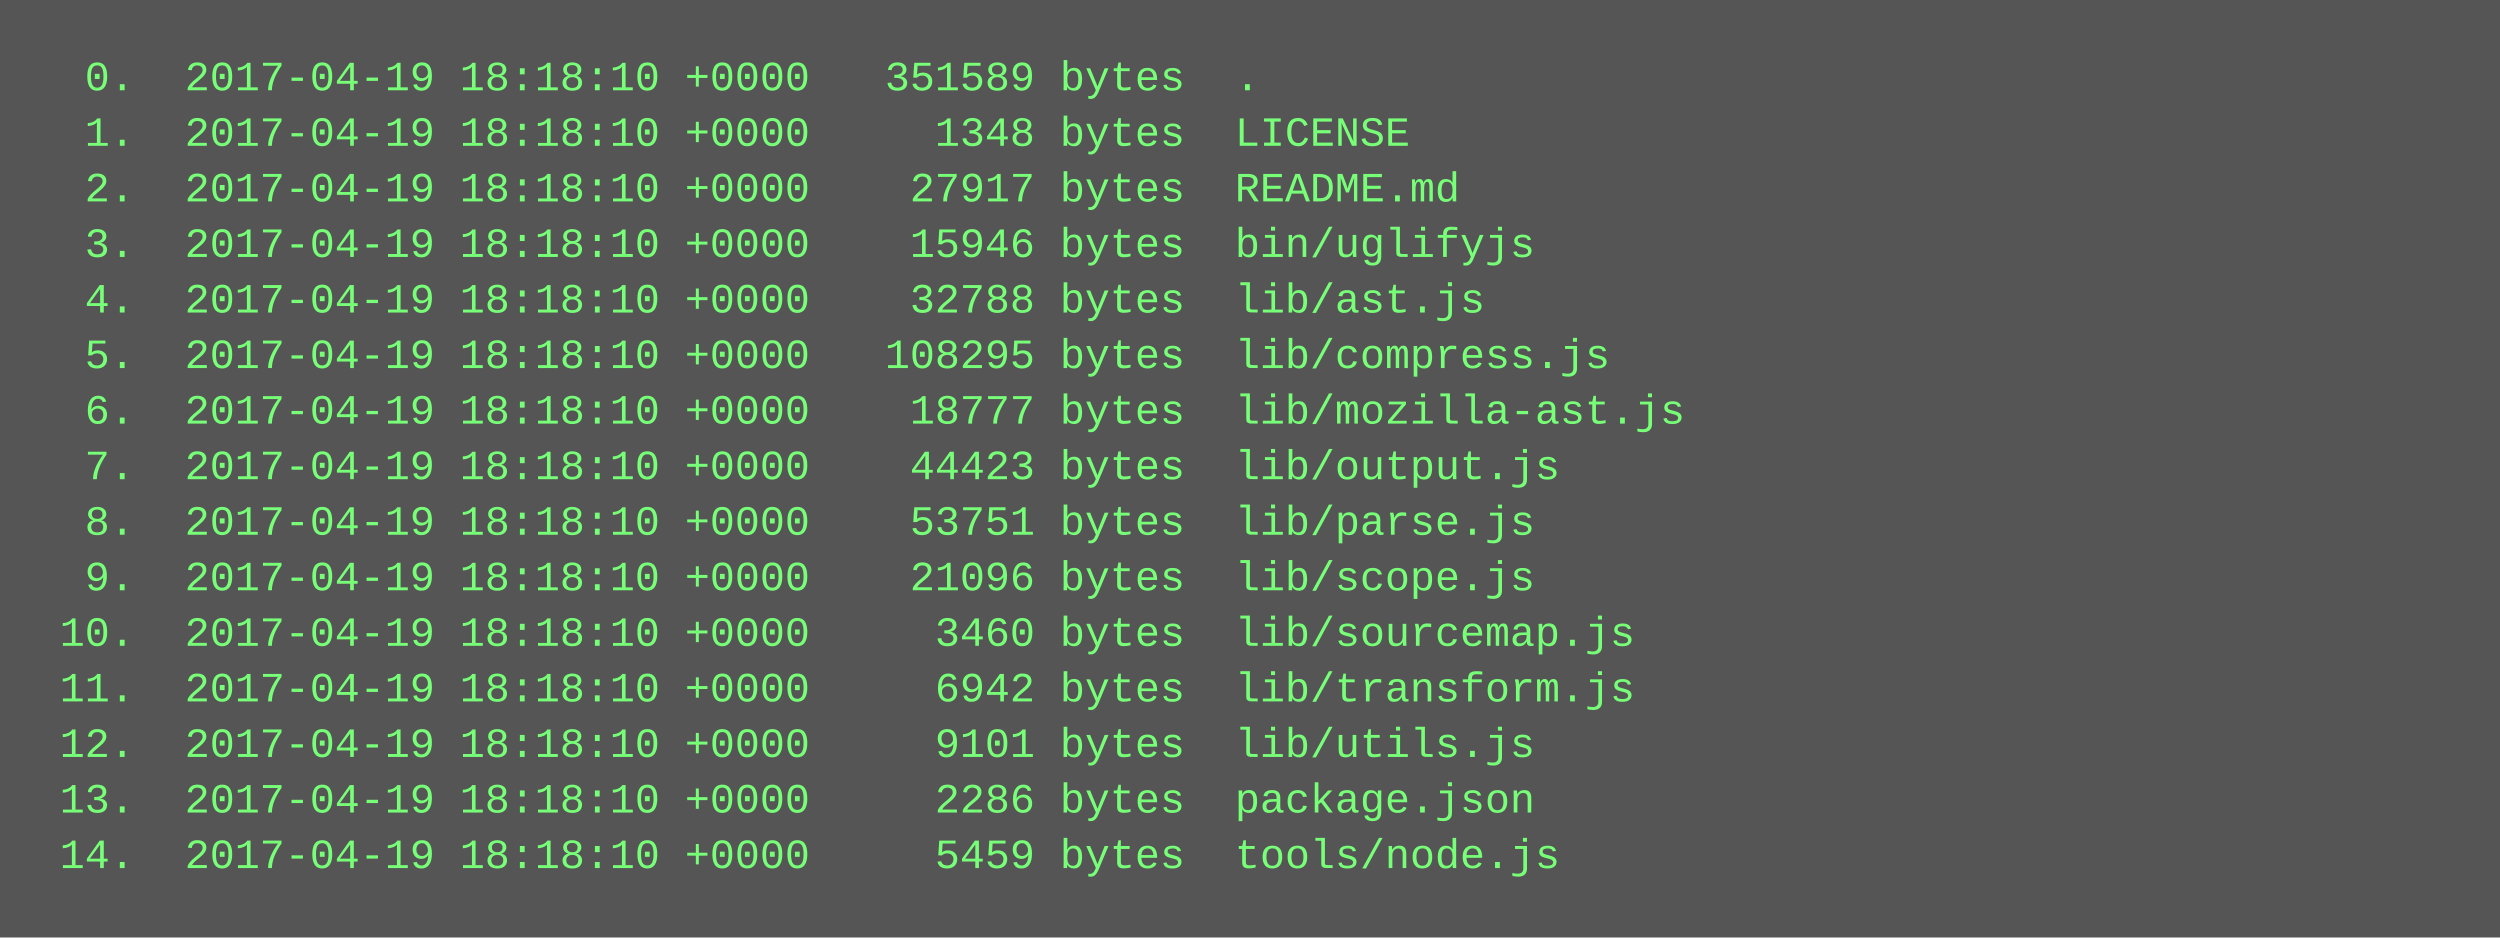
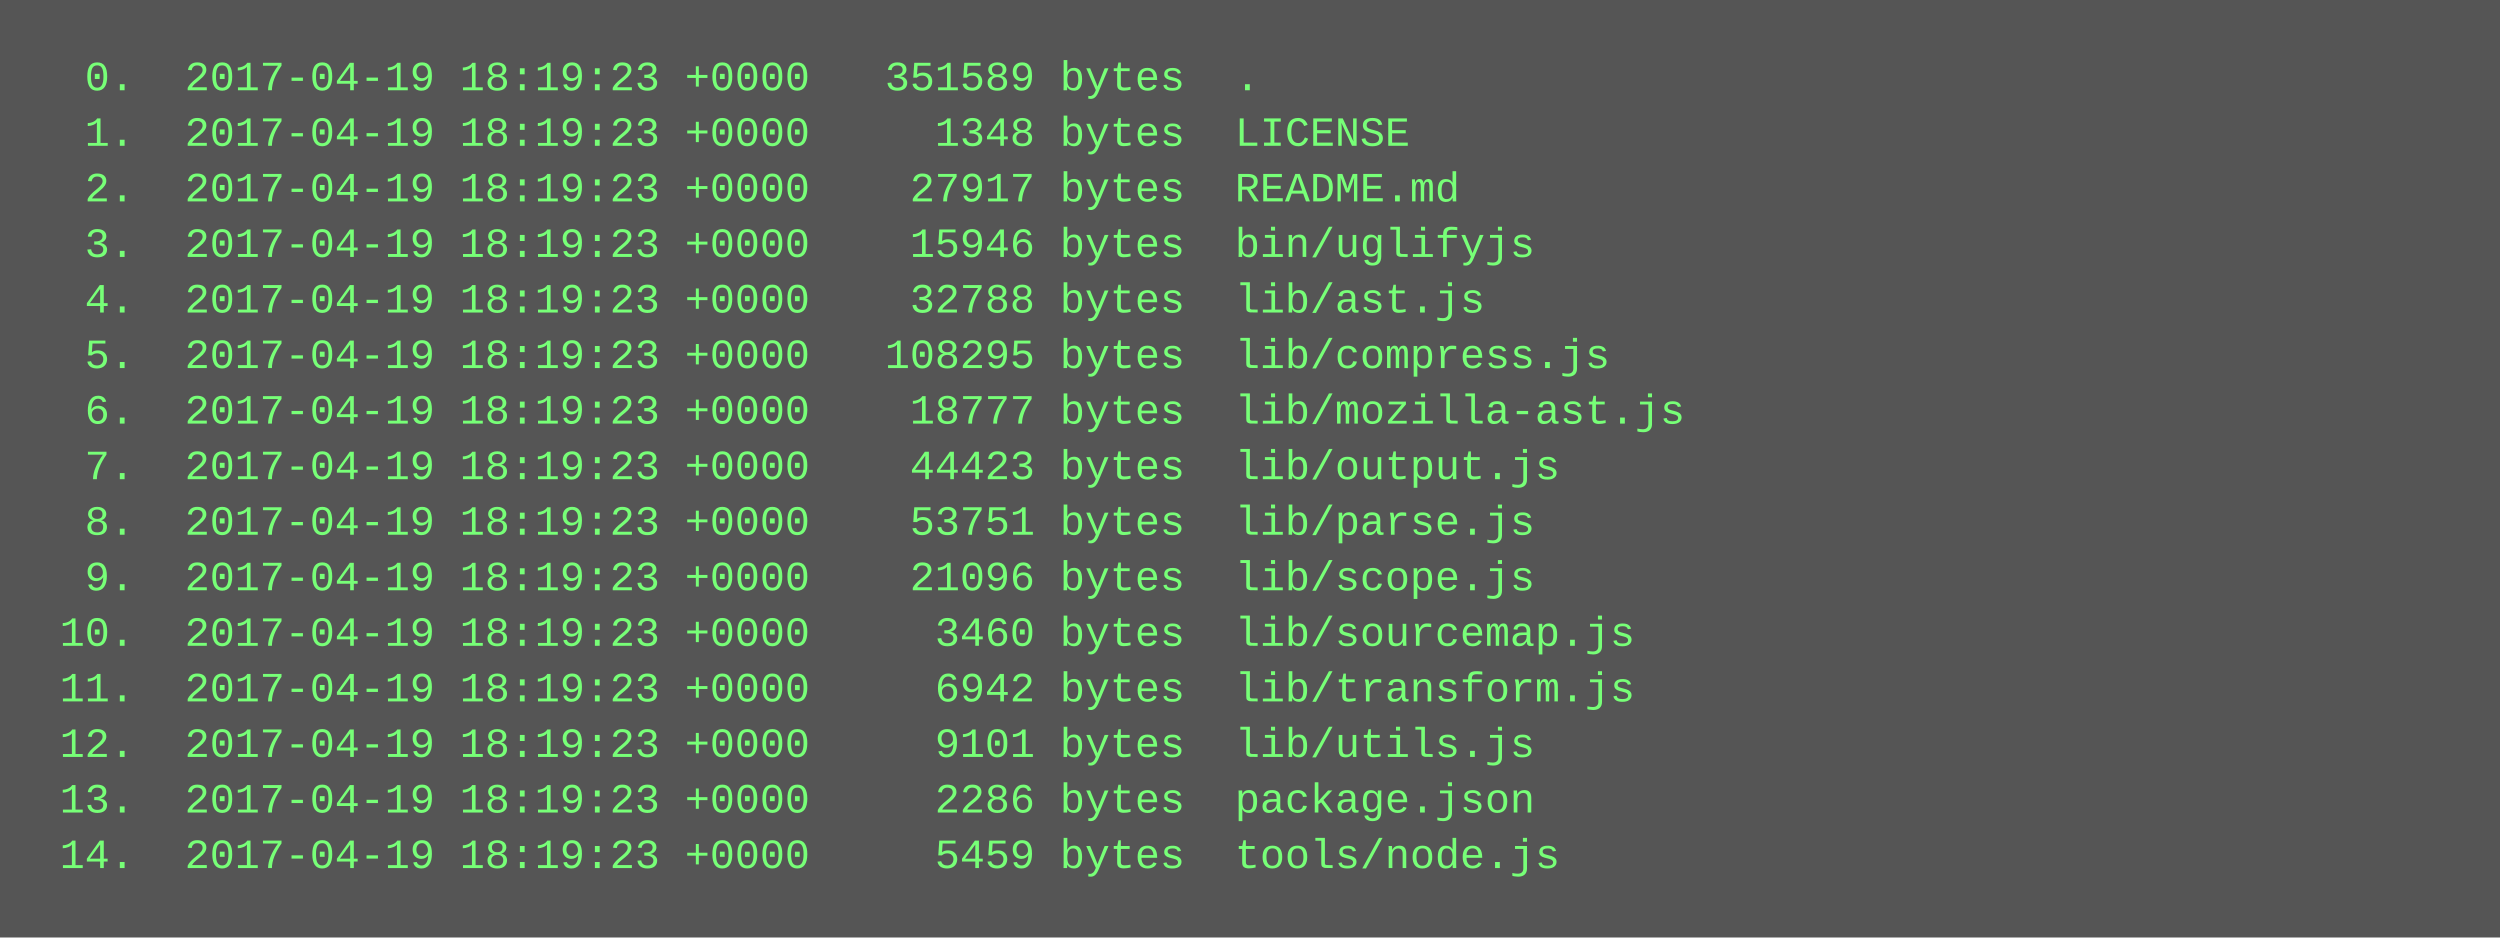
<svg xmlns="http://www.w3.org/2000/svg" height="270" width="720">
  <rect height="270" fill="#555" width="720" />
  <text fill="#7f7" font-family="Courier New" font-size="12" xml:space="preserve">
-     <tspan x="10" y="26">  0.  2017-04-19 18:18:10 +0000   351589 bytes  .</tspan>
-     <tspan x="10" y="42">  1.  2017-04-19 18:18:10 +0000     1348 bytes  LICENSE</tspan>
-     <tspan x="10" y="58">  2.  2017-04-19 18:18:10 +0000    27917 bytes  README.md</tspan>
-     <tspan x="10" y="74">  3.  2017-04-19 18:18:10 +0000    15946 bytes  bin/uglifyjs</tspan>
-     <tspan x="10" y="90">  4.  2017-04-19 18:18:10 +0000    32788 bytes  lib/ast.js</tspan>
-     <tspan x="10" y="106">  5.  2017-04-19 18:18:10 +0000   108295 bytes  lib/compress.js</tspan>
-     <tspan x="10" y="122">  6.  2017-04-19 18:18:10 +0000    18777 bytes  lib/mozilla-ast.js</tspan>
-     <tspan x="10" y="138">  7.  2017-04-19 18:18:10 +0000    44423 bytes  lib/output.js</tspan>
-     <tspan x="10" y="154">  8.  2017-04-19 18:18:10 +0000    53751 bytes  lib/parse.js</tspan>
-     <tspan x="10" y="170">  9.  2017-04-19 18:18:10 +0000    21096 bytes  lib/scope.js</tspan>
-     <tspan x="10" y="186"> 10.  2017-04-19 18:18:10 +0000     3460 bytes  lib/sourcemap.js</tspan>
-     <tspan x="10" y="202"> 11.  2017-04-19 18:18:10 +0000     6942 bytes  lib/transform.js</tspan>
-     <tspan x="10" y="218"> 12.  2017-04-19 18:18:10 +0000     9101 bytes  lib/utils.js</tspan>
-     <tspan x="10" y="234"> 13.  2017-04-19 18:18:10 +0000     2286 bytes  package.json</tspan>
-     <tspan x="10" y="250"> 14.  2017-04-19 18:18:10 +0000     5459 bytes  tools/node.js</tspan>
+     <tspan x="10" y="26">  0.  2017-04-19 18:19:23 +0000   351589 bytes  .</tspan>
+     <tspan x="10" y="42">  1.  2017-04-19 18:19:23 +0000     1348 bytes  LICENSE</tspan>
+     <tspan x="10" y="58">  2.  2017-04-19 18:19:23 +0000    27917 bytes  README.md</tspan>
+     <tspan x="10" y="74">  3.  2017-04-19 18:19:23 +0000    15946 bytes  bin/uglifyjs</tspan>
+     <tspan x="10" y="90">  4.  2017-04-19 18:19:23 +0000    32788 bytes  lib/ast.js</tspan>
+     <tspan x="10" y="106">  5.  2017-04-19 18:19:23 +0000   108295 bytes  lib/compress.js</tspan>
+     <tspan x="10" y="122">  6.  2017-04-19 18:19:23 +0000    18777 bytes  lib/mozilla-ast.js</tspan>
+     <tspan x="10" y="138">  7.  2017-04-19 18:19:23 +0000    44423 bytes  lib/output.js</tspan>
+     <tspan x="10" y="154">  8.  2017-04-19 18:19:23 +0000    53751 bytes  lib/parse.js</tspan>
+     <tspan x="10" y="170">  9.  2017-04-19 18:19:23 +0000    21096 bytes  lib/scope.js</tspan>
+     <tspan x="10" y="186"> 10.  2017-04-19 18:19:23 +0000     3460 bytes  lib/sourcemap.js</tspan>
+     <tspan x="10" y="202"> 11.  2017-04-19 18:19:23 +0000     6942 bytes  lib/transform.js</tspan>
+     <tspan x="10" y="218"> 12.  2017-04-19 18:19:23 +0000     9101 bytes  lib/utils.js</tspan>
+     <tspan x="10" y="234"> 13.  2017-04-19 18:19:23 +0000     2286 bytes  package.json</tspan>
+     <tspan x="10" y="250"> 14.  2017-04-19 18:19:23 +0000     5459 bytes  tools/node.js</tspan>
  </text>
</svg>
